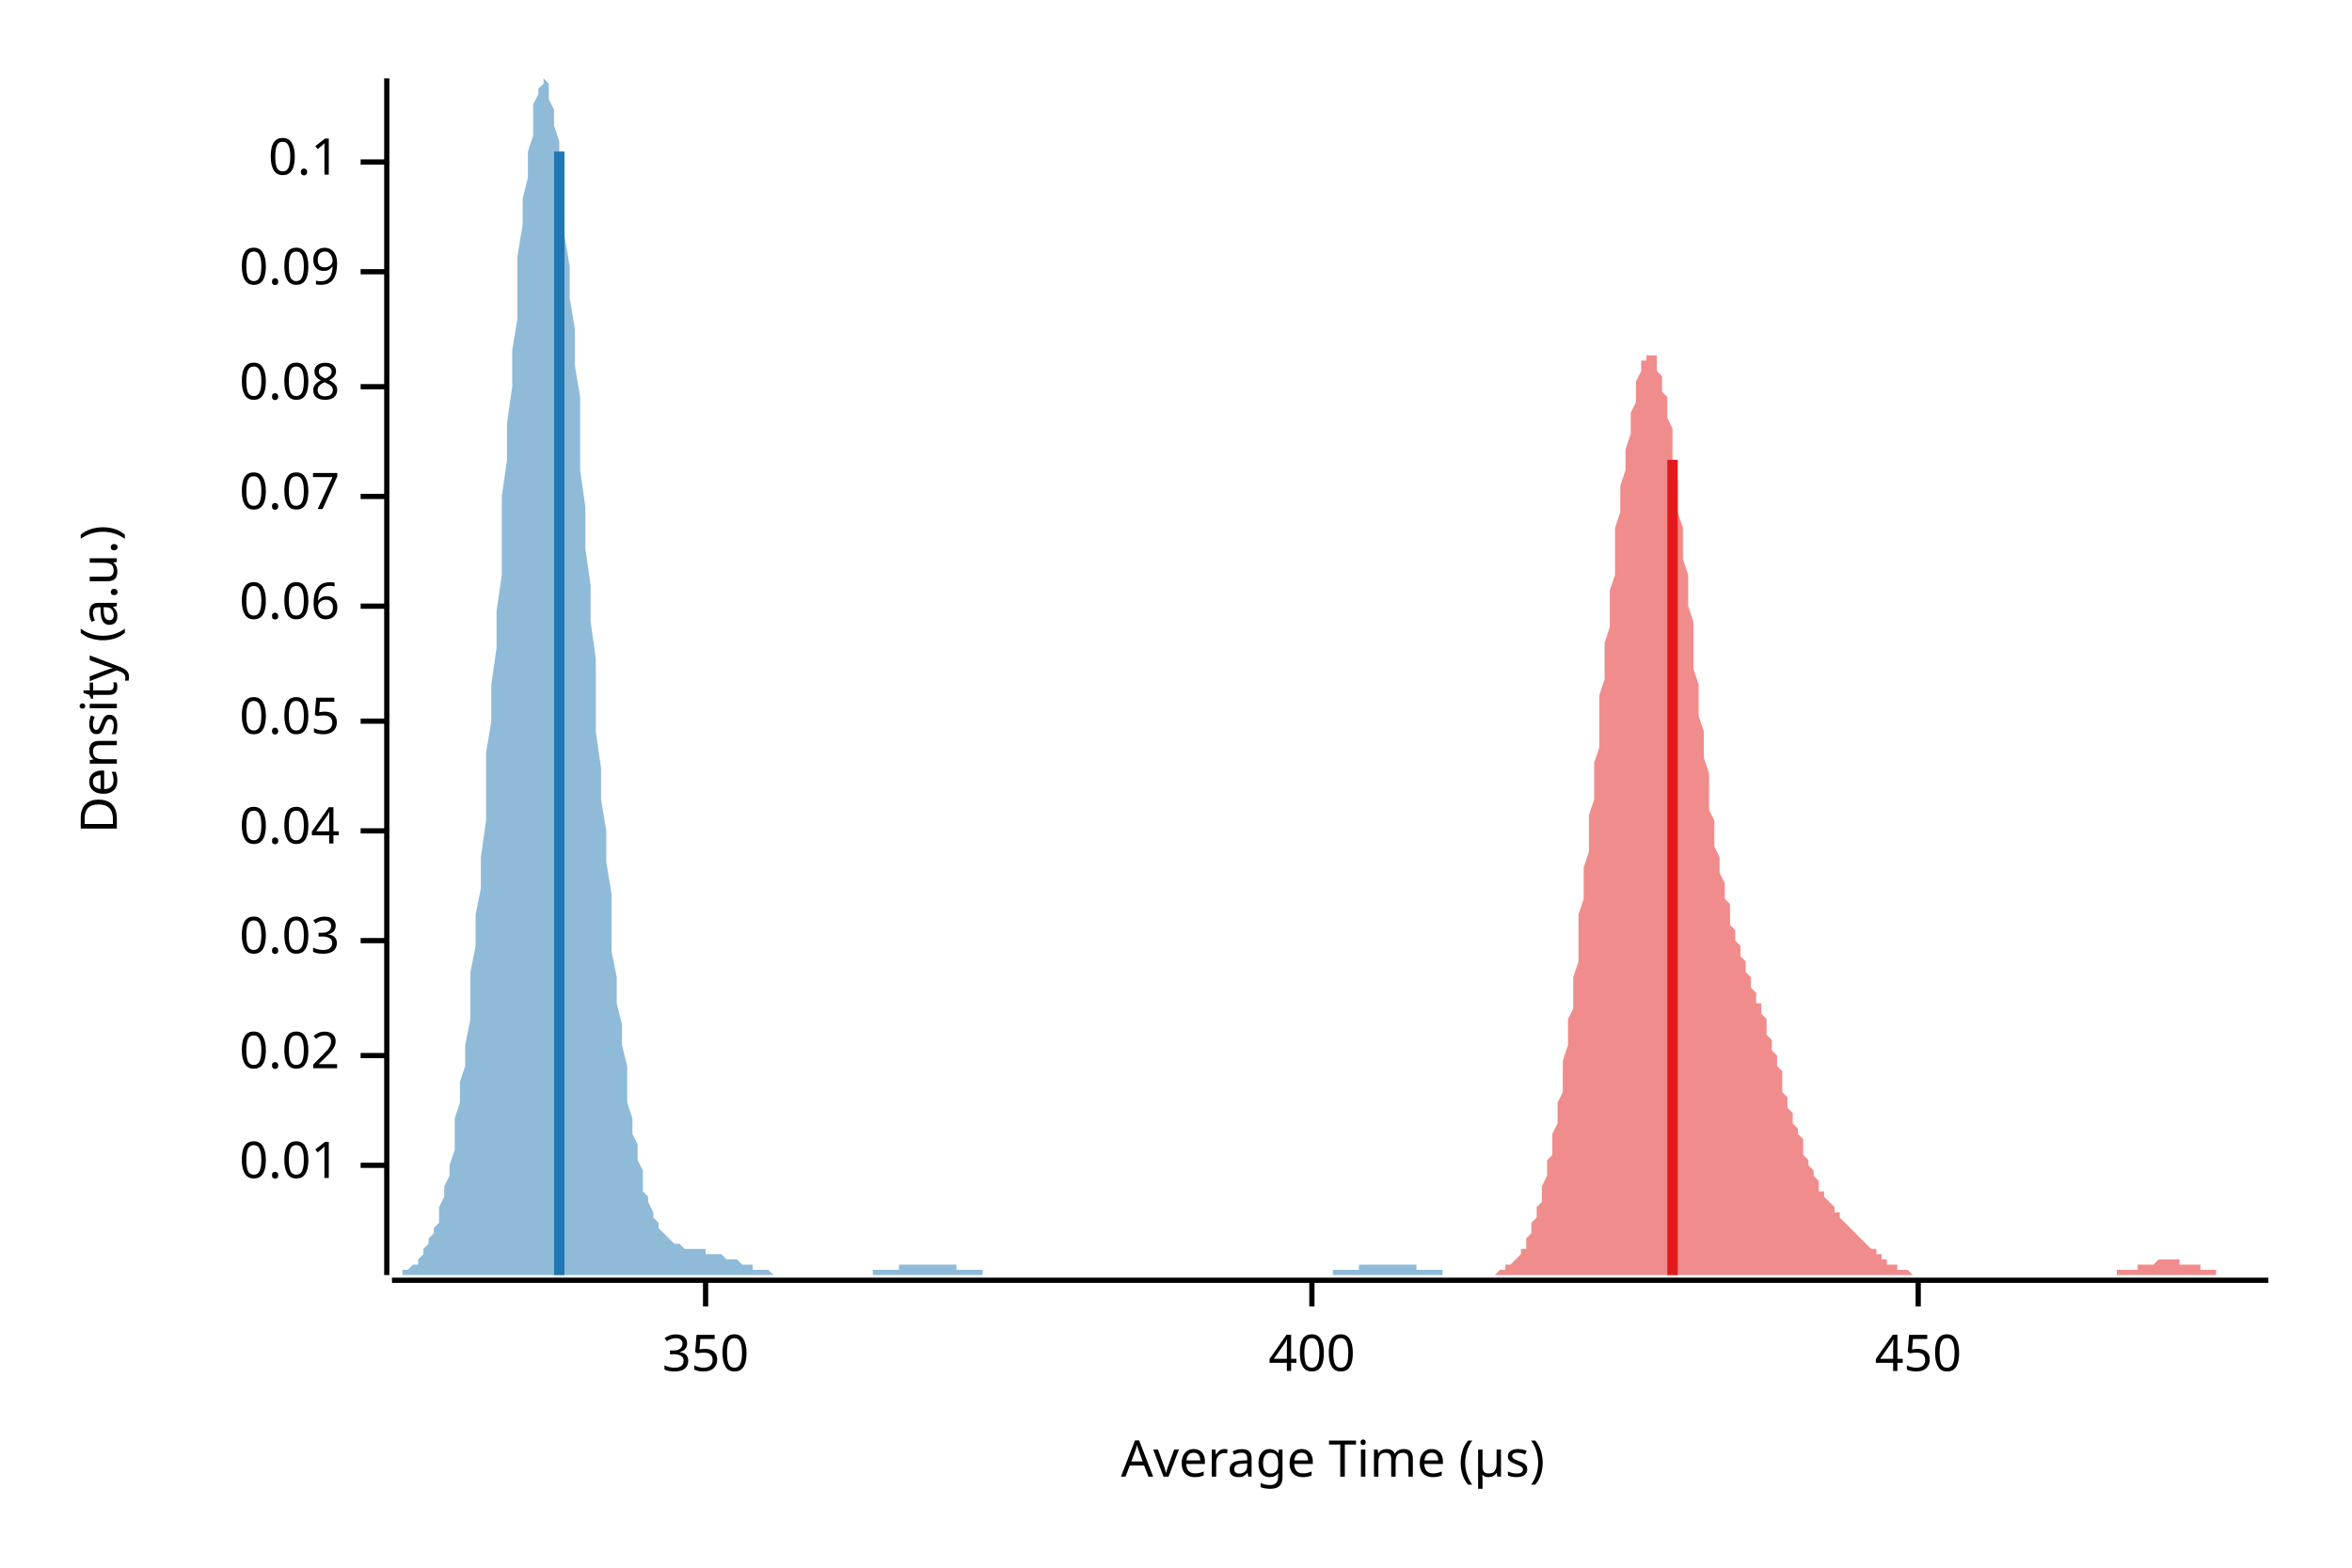
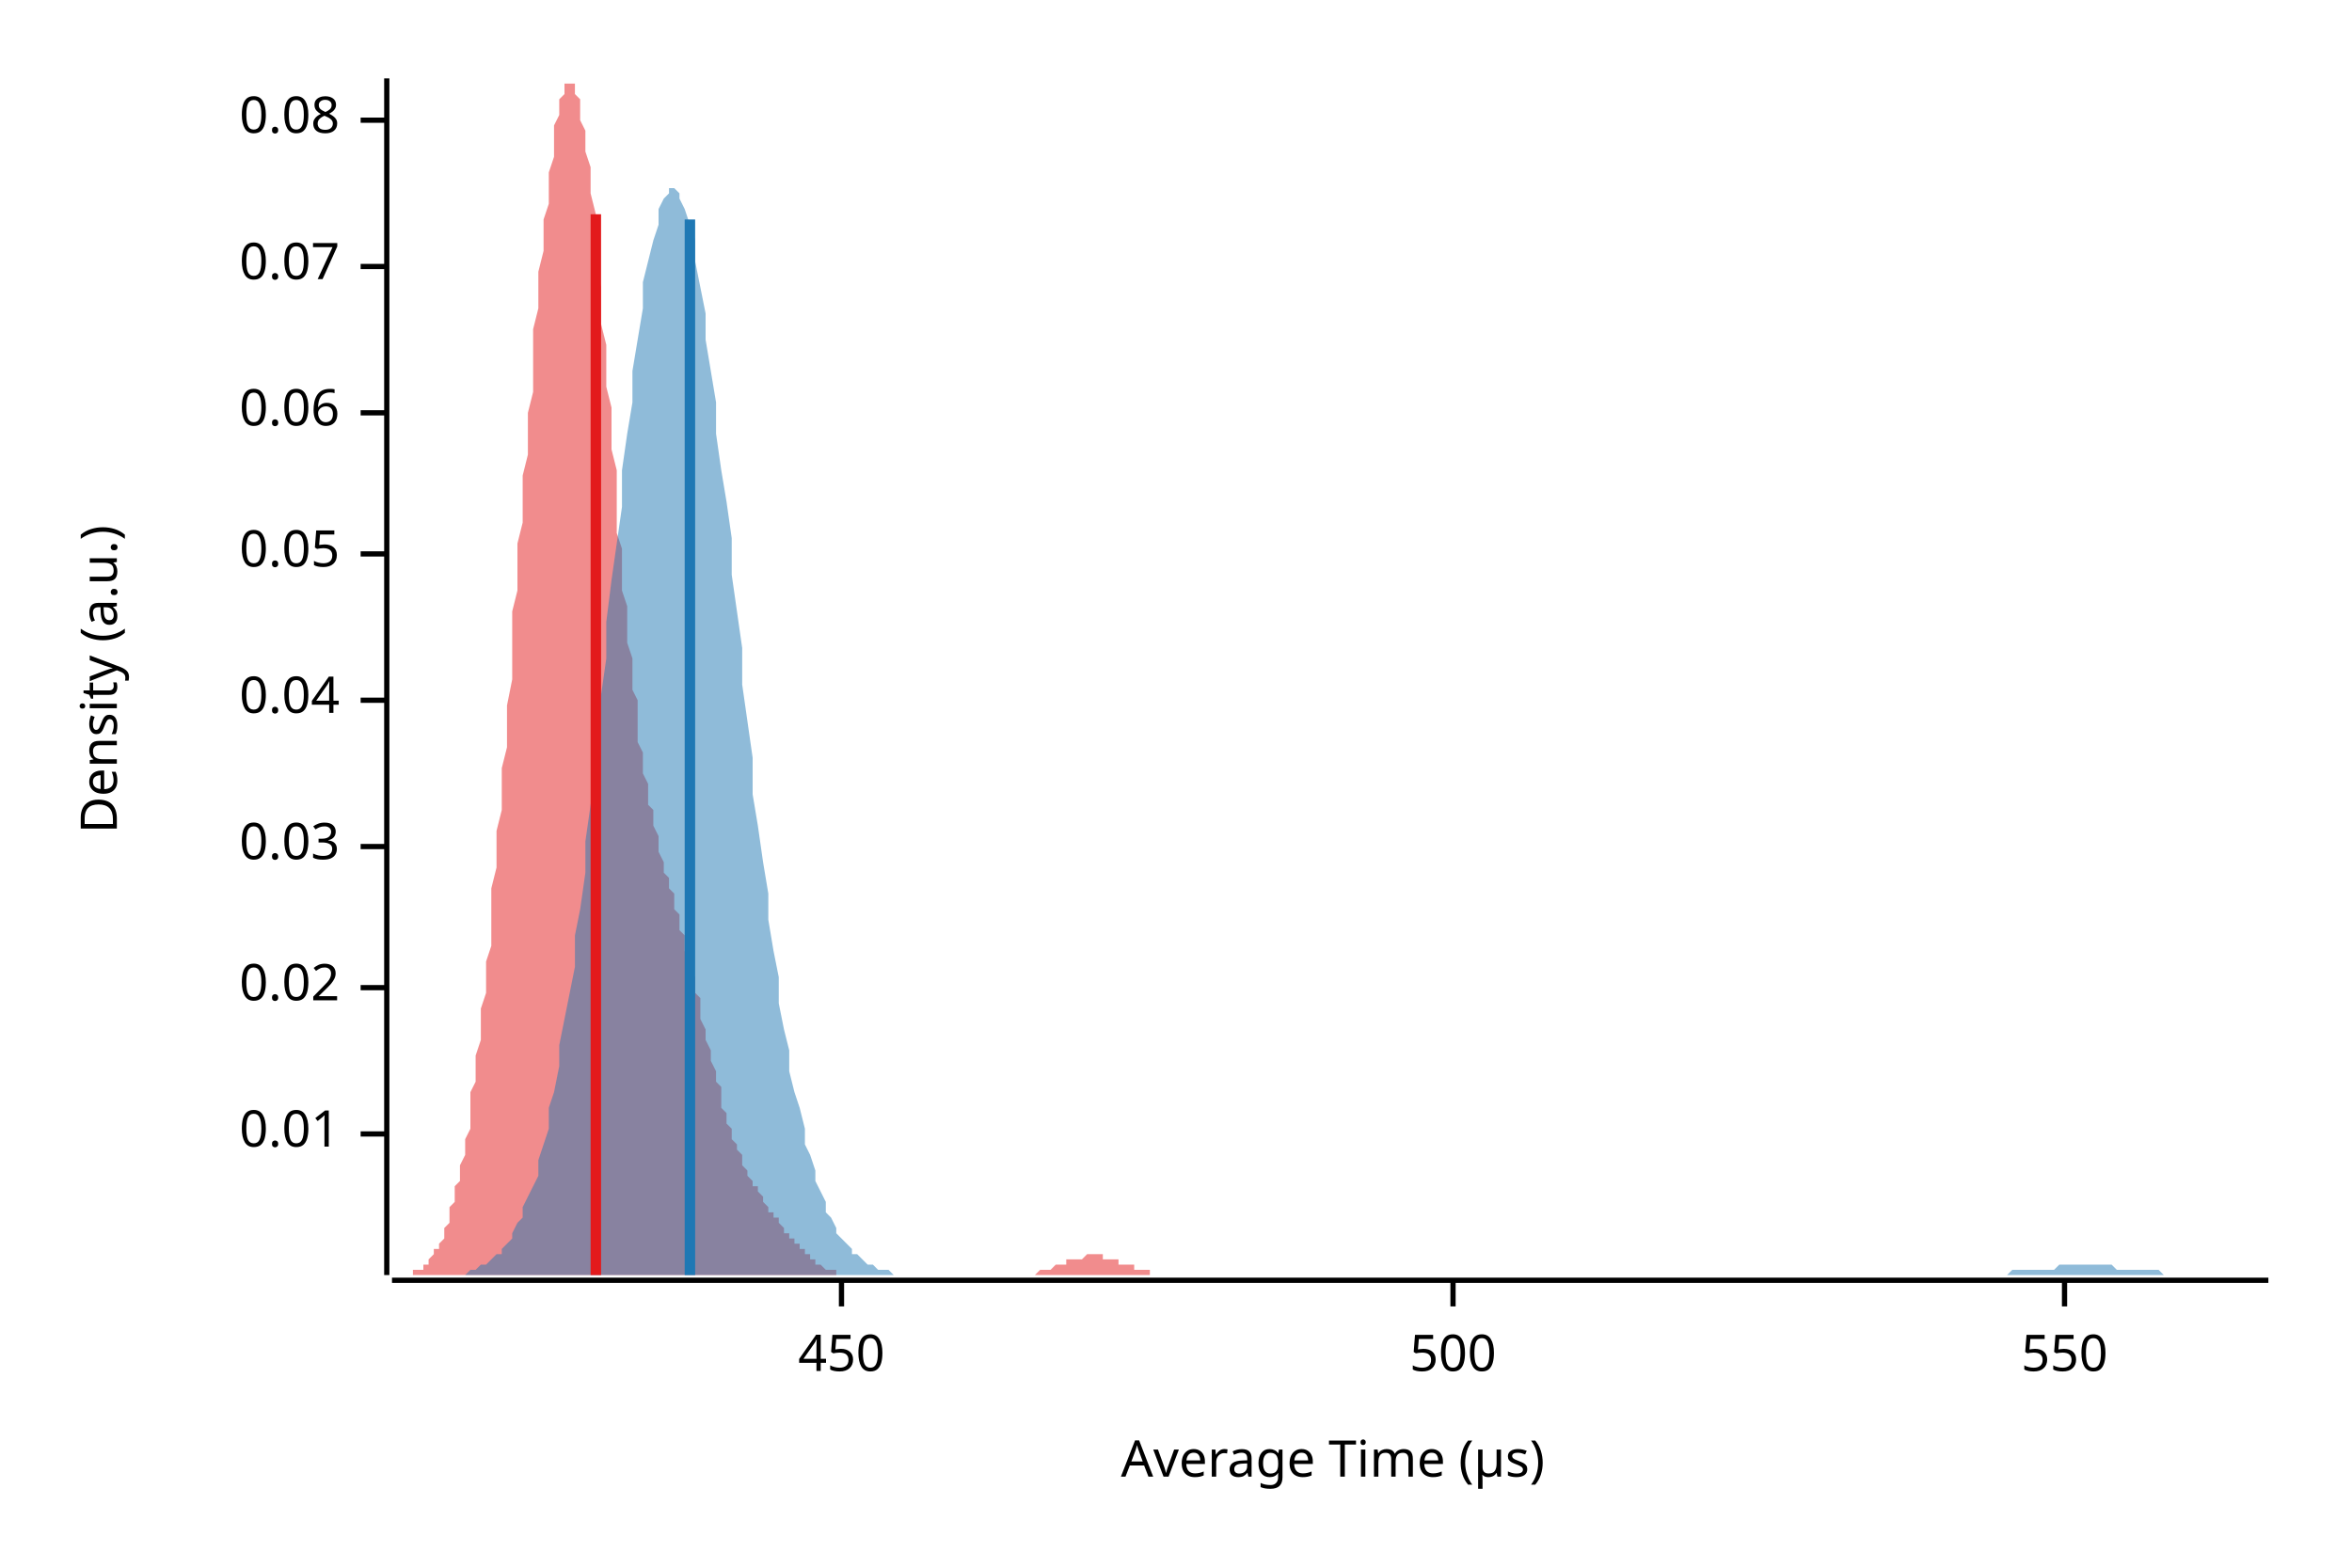
<svg xmlns="http://www.w3.org/2000/svg" width="450" height="300" viewBox="0 0 450 300">
  <text x="15" y="130" dy="0.76em" text-anchor="middle" font-family="sans-serif" font-size="9.677" opacity="1" fill="#000000" transform="rotate(270, 15, 130)">
Density (a.u.)
</text>
  <text x="255" y="285" dy="-0.5ex" text-anchor="middle" font-family="sans-serif" font-size="9.677" opacity="1" fill="#000000">
Average Time (µs)
</text>
  <polyline fill="none" opacity="1" stroke="#000000" stroke-width="1" points="74,15 74,244 " />
-   <text x="65" y="223" dy="0.5ex" text-anchor="end" font-family="sans-serif" font-size="9.677" opacity="1" fill="#000000">
+   <text x="65" y="217" dy="0.5ex" text-anchor="end" font-family="sans-serif" font-size="9.677" opacity="1" fill="#000000">
0.01
</text>
-   <polyline fill="none" opacity="1" stroke="#000000" stroke-width="1" points="69,223 74,223 " />
-   <text x="65" y="202" dy="0.5ex" text-anchor="end" font-family="sans-serif" font-size="9.677" opacity="1" fill="#000000">
+   <polyline fill="none" opacity="1" stroke="#000000" stroke-width="1" points="69,217 74,217 " />
+   <text x="65" y="189" dy="0.5ex" text-anchor="end" font-family="sans-serif" font-size="9.677" opacity="1" fill="#000000">
0.02
</text>
-   <polyline fill="none" opacity="1" stroke="#000000" stroke-width="1" points="69,202 74,202 " />
-   <text x="65" y="180" dy="0.5ex" text-anchor="end" font-family="sans-serif" font-size="9.677" opacity="1" fill="#000000">
+   <polyline fill="none" opacity="1" stroke="#000000" stroke-width="1" points="69,189 74,189 " />
+   <text x="65" y="162" dy="0.5ex" text-anchor="end" font-family="sans-serif" font-size="9.677" opacity="1" fill="#000000">
0.03
</text>
-   <polyline fill="none" opacity="1" stroke="#000000" stroke-width="1" points="69,180 74,180 " />
-   <text x="65" y="159" dy="0.5ex" text-anchor="end" font-family="sans-serif" font-size="9.677" opacity="1" fill="#000000">
+   <polyline fill="none" opacity="1" stroke="#000000" stroke-width="1" points="69,162 74,162 " />
+   <text x="65" y="134" dy="0.5ex" text-anchor="end" font-family="sans-serif" font-size="9.677" opacity="1" fill="#000000">
0.04
</text>
-   <polyline fill="none" opacity="1" stroke="#000000" stroke-width="1" points="69,159 74,159 " />
-   <text x="65" y="138" dy="0.5ex" text-anchor="end" font-family="sans-serif" font-size="9.677" opacity="1" fill="#000000">
+   <polyline fill="none" opacity="1" stroke="#000000" stroke-width="1" points="69,134 74,134 " />
+   <text x="65" y="106" dy="0.5ex" text-anchor="end" font-family="sans-serif" font-size="9.677" opacity="1" fill="#000000">
0.05
</text>
-   <polyline fill="none" opacity="1" stroke="#000000" stroke-width="1" points="69,138 74,138 " />
-   <text x="65" y="116" dy="0.5ex" text-anchor="end" font-family="sans-serif" font-size="9.677" opacity="1" fill="#000000">
+   <polyline fill="none" opacity="1" stroke="#000000" stroke-width="1" points="69,106 74,106 " />
+   <text x="65" y="79" dy="0.5ex" text-anchor="end" font-family="sans-serif" font-size="9.677" opacity="1" fill="#000000">
0.06
</text>
-   <polyline fill="none" opacity="1" stroke="#000000" stroke-width="1" points="69,116 74,116 " />
-   <text x="65" y="95" dy="0.5ex" text-anchor="end" font-family="sans-serif" font-size="9.677" opacity="1" fill="#000000">
+   <polyline fill="none" opacity="1" stroke="#000000" stroke-width="1" points="69,79 74,79 " />
+   <text x="65" y="51" dy="0.5ex" text-anchor="end" font-family="sans-serif" font-size="9.677" opacity="1" fill="#000000">
0.07
</text>
-   <polyline fill="none" opacity="1" stroke="#000000" stroke-width="1" points="69,95 74,95 " />
-   <text x="65" y="74" dy="0.5ex" text-anchor="end" font-family="sans-serif" font-size="9.677" opacity="1" fill="#000000">
+   <polyline fill="none" opacity="1" stroke="#000000" stroke-width="1" points="69,51 74,51 " />
+   <text x="65" y="23" dy="0.5ex" text-anchor="end" font-family="sans-serif" font-size="9.677" opacity="1" fill="#000000">
0.08
</text>
-   <polyline fill="none" opacity="1" stroke="#000000" stroke-width="1" points="69,74 74,74 " />
-   <text x="65" y="52" dy="0.5ex" text-anchor="end" font-family="sans-serif" font-size="9.677" opacity="1" fill="#000000">
- 0.09
- </text>
-   <polyline fill="none" opacity="1" stroke="#000000" stroke-width="1" points="69,52 74,52 " />
-   <text x="65" y="31" dy="0.5ex" text-anchor="end" font-family="sans-serif" font-size="9.677" opacity="1" fill="#000000">
- 0.1
- </text>
-   <polyline fill="none" opacity="1" stroke="#000000" stroke-width="1" points="69,31 74,31 " />
+   <polyline fill="none" opacity="1" stroke="#000000" stroke-width="1" points="69,23 74,23 " />
  <polyline fill="none" opacity="1" stroke="#000000" stroke-width="1" points="75,245 434,245 " />
-   <text x="135" y="255" dy="0.76em" text-anchor="middle" font-family="sans-serif" font-size="9.677" opacity="1" fill="#000000">
- 350
- </text>
-   <polyline fill="none" opacity="1" stroke="#000000" stroke-width="1" points="135,245 135,250 " />
-   <text x="251" y="255" dy="0.76em" text-anchor="middle" font-family="sans-serif" font-size="9.677" opacity="1" fill="#000000">
- 400
- </text>
-   <polyline fill="none" opacity="1" stroke="#000000" stroke-width="1" points="251,245 251,250 " />
-   <text x="367" y="255" dy="0.76em" text-anchor="middle" font-family="sans-serif" font-size="9.677" opacity="1" fill="#000000">
+   <text x="161" y="255" dy="0.76em" text-anchor="middle" font-family="sans-serif" font-size="9.677" opacity="1" fill="#000000">
450
</text>
-   <polyline fill="none" opacity="1" stroke="#000000" stroke-width="1" points="367,245 367,250 " />
-   <polygon opacity="0.5" fill="#E31A1C" points="281,244 282,244 282,244 282,244 283,244 283,244 283,244 284,244 284,244 284,244 285,244 285,244 285,244 285,244 286,244 286,244 286,244 287,243 287,243 287,243 288,243 288,243 288,243 288,242 289,242 289,242 289,242 290,241 290,241 290,241 291,240 291,240 291,239 292,239 292,238 292,237 292,237 293,236 293,235 293,234 294,233 294,232 294,231 295,230 295,229 295,228 295,227 296,225 296,224 296,222 297,221 297,219 297,217 298,215 298,213 298,211 299,209 299,207 299,205 299,203 300,200 300,198 300,195 301,193 301,190 301,187 302,184 302,181 302,178 302,175 303,172 303,169 303,166 304,163 304,160 304,156 305,153 305,150 305,146 306,143 306,140 306,136 306,133 307,130 307,126 307,123 308,120 308,117 308,113 309,110 309,107 309,104 309,101 310,98 310,96 310,93 311,90 311,88 311,86 312,83 312,81 312,79 313,77 313,76 313,74 313,73 314,71 314,70 314,69 315,69 315,68 315,68 316,68 316,68 316,68 317,68 317,69 317,70 317,71 318,72 318,73 318,75 319,76 319,78 319,80 320,82 320,85 320,87 320,90 321,92 321,95 321,98 322,101 322,104 322,107 323,110 323,113 323,116 324,119 324,122 324,125 324,128 325,131 325,134 325,137 326,140 326,143 326,145 327,148 327,150 327,153 327,155 328,157 328,160 328,162 329,164 329,165 329,167 330,169 330,170 330,172 331,173 331,174 331,176 331,177 332,178 332,179 332,180 333,181 333,182 333,183 334,184 334,185 334,185 334,186 335,187 335,188 335,189 336,190 336,191 336,192 337,192 337,193 337,194 338,195 338,196 338,197 338,198 339,199 339,200 339,201 340,202 340,203 340,204 341,205 341,206 341,208 341,209 342,210 342,211 342,212 343,213 343,214 343,215 344,216 344,217 344,217 345,218 345,219 345,220 345,221 346,222 346,222 346,223 347,224 347,224 347,225 348,226 348,226 348,227 348,228 349,228 349,229 349,229 350,230 350,230 350,230 351,231 351,231 351,232 352,232 352,232 352,233 352,233 353,234 353,234 353,234 354,235 354,235 354,235 355,236 355,236 355,236 356,237 356,237 356,237 356,237 357,238 357,238 357,238 358,239 358,239 358,239 359,239 359,240 359,240 359,240 360,240 360,241 360,241 361,241 361,241 361,242 362,242 362,242 362,242 363,242 363,242 363,243 363,243 364,243 364,243 364,243 365,243 365,243 365,243 366,244 366,244 366,244 366,244 367,244 367,244 367,244 368,244 368,244 368,244 369,244 369,244 369,244 370,244 370,244 370,244 370,244 371,244 371,244 371,244 372,244 372,244 372,244 373,244 373,244 373,244 373,244 374,244 374,244 374,244 375,244 375,244 375,244 376,244 376,244 376,244 377,244 377,244 377,244 377,244 378,244 378,244 378,244 379,244 379,244 379,244 380,244 380,244 380,244 380,244 381,244 381,244 381,244 382,244 382,244 382,244 383,244 383,244 383,244 384,244 384,244 384,244 384,244 385,244 385,244 385,244 386,244 386,244 386,244 387,244 387,244 387,244 387,244 388,244 388,244 388,244 389,244 389,244 389,244 390,244 390,244 390,244 391,244 391,244 391,244 391,244 392,244 392,244 392,244 393,244 393,244 393,244 394,244 394,244 394,244 395,244 395,244 395,244 395,244 396,244 396,244 396,244 397,244 397,244 397,244 398,244 398,244 398,244 398,244 399,244 399,244 399,244 400,244 400,244 400,244 401,244 401,244 401,244 402,244 402,244 402,244 402,244 403,244 403,244 403,244 404,244 404,244 404,244 405,244 405,244 405,244 405,243 406,243 406,243 406,243 407,243 407,243 407,243 408,243 408,243 408,243 409,243 409,243 409,242 409,242 410,242 410,242 410,242 411,242 411,242 411,242 412,242 412,242 412,242 412,242 413,241 413,241 413,241 414,241 414,241 414,241 415,241 415,241 415,241 416,241 416,241 416,241 416,241 417,241 417,242 417,242 418,242 418,242 418,242 419,242 419,242 419,242 419,242 420,242 420,242 420,242 421,242 421,243 421,243 422,243 422,243 422,243 423,243 423,243 423,243 423,243 424,243 424,243 424,244 425,244 425,244 425,244 426,244 426,244 426,244 426,244 427,244 427,244 427,244 428,244 428,244 428,244 429,244 429,244 429,244 430,244 430,244 430,244 430,244 431,244 431,244 431,244 432,244 432,244 432,244 433,244 433,244 433,244 434,244 434,244 281,244 " />
-   <polygon opacity="0.5" fill="#1F78B4" points="75,244 75,244 75,244 76,244 76,244 77,244 77,243 78,243 78,243 78,243 79,242 79,242 80,242 80,241 81,240 81,240 81,239 82,238 82,237 83,236 83,235 84,234 84,232 84,231 85,229 85,227 86,225 86,223 87,220 87,217 87,214 88,211 88,207 89,204 89,200 90,195 90,191 90,186 91,181 91,175 92,170 92,164 93,157 93,151 93,144 94,138 94,131 95,124 95,117 96,110 96,102 96,95 97,88 97,81 98,74 98,67 99,61 99,55 99,49 100,43 100,38 101,34 101,29 102,26 102,23 102,20 103,18 103,17 104,16 104,15 105,16 105,17 105,19 106,21 106,24 107,27 107,31 108,35 108,40 108,45 109,51 109,57 110,63 110,70 111,76 111,83 111,90 112,97 112,105 113,112 113,119 114,126 114,133 114,140 115,147 115,153 116,159 116,165 117,171 117,177 117,182 118,187 118,192 119,196 119,200 120,204 120,208 120,211 121,214 121,217 122,219 122,222 123,224 123,226 123,228 124,229 124,230 125,232 125,233 126,234 126,235 126,235 127,236 127,236 128,237 128,237 129,238 129,238 129,238 130,238 130,238 131,239 131,239 132,239 132,239 132,239 133,239 133,239 134,239 134,239 135,239 135,239 135,240 136,240 136,240 137,240 137,240 138,240 138,240 138,240 139,241 139,241 140,241 140,241 141,241 141,241 141,241 142,242 142,242 143,242 143,242 144,242 144,242 144,243 145,243 145,243 146,243 146,243 147,243 147,243 147,243 148,244 148,244 149,244 149,244 150,244 150,244 150,244 151,244 151,244 152,244 152,244 153,244 153,244 154,244 154,244 154,244 155,244 155,244 156,244 156,244 157,244 157,244 157,244 158,244 158,244 159,244 159,244 160,244 160,244 160,244 161,244 161,244 162,244 162,244 163,244 163,244 163,244 164,244 164,244 165,244 165,244 166,244 166,244 166,244 167,244 167,243 168,243 168,243 169,243 169,243 169,243 170,243 170,243 171,243 171,243 172,243 172,243 172,242 173,242 173,242 174,242 174,242 175,242 175,242 175,242 176,242 176,242 177,242 177,242 178,242 178,242 178,242 179,242 179,242 180,242 180,242 181,242 181,242 181,242 182,242 182,242 183,242 183,243 184,243 184,243 184,243 185,243 185,243 186,243 186,243 187,243 187,243 187,243 188,243 188,244 189,244 189,244 190,244 190,244 190,244 191,244 191,244 192,244 192,244 193,244 193,244 193,244 194,244 194,244 195,244 195,244 196,244 196,244 196,244 197,244 197,244 198,244 198,244 199,244 199,244 199,244 200,244 200,244 201,244 201,244 202,244 202,244 202,244 203,244 203,244 204,244 204,244 205,244 205,244 205,244 206,244 206,244 207,244 207,244 208,244 208,244 208,244 209,244 209,244 210,244 210,244 211,244 211,244 211,244 212,244 212,244 213,244 213,244 214,244 214,244 214,244 215,244 215,244 216,244 216,244 217,244 217,244 217,244 218,244 218,244 219,244 219,244 220,244 220,244 220,244 221,244 221,244 222,244 222,244 223,244 223,244 223,244 224,244 224,244 225,244 225,244 226,244 226,244 226,244 227,244 227,244 228,244 228,244 229,244 229,244 230,244 230,244 230,244 231,244 231,244 232,244 232,244 233,244 233,244 233,244 234,244 234,244 235,244 235,244 236,244 236,244 236,244 237,244 237,244 238,244 238,244 239,244 239,244 239,244 240,244 240,244 241,244 241,244 242,244 242,244 242,244 243,244 243,244 244,244 244,244 245,244 245,244 245,244 246,244 246,244 247,244 247,244 248,244 248,244 248,244 249,244 249,244 250,244 250,244 251,244 251,244 251,244 252,244 252,244 253,244 253,244 254,244 254,244 254,244 255,244 255,243 256,243 256,243 257,243 257,243 257,243 258,243 258,243 259,243 259,243 260,243 260,243 260,242 261,242 261,242 262,242 262,242 263,242 263,242 263,242 264,242 264,242 265,242 265,242 266,242 266,242 266,242 267,242 267,242 268,242 268,242 269,242 269,242 269,242 270,242 270,242 271,242 271,243 272,243 272,243 272,243 273,243 273,243 274,243 274,243 275,243 275,243 275,243 276,243 276,244 277,244 277,244 278,244 278,244 278,244 279,244 279,244 280,244 280,244 281,244 281,244 281,244 282,244 282,244 283,244 283,244 284,244 284,244 284,244 285,244 285,244 286,244 286,244 287,244 287,244 287,244 288,244 288,244 289,244 289,244 75,244 " />
-   <polyline fill="none" opacity="1" stroke="#E31A1C" stroke-width="2" points="320,244 320,88 " />
-   <polyline fill="none" opacity="1" stroke="#1F78B4" stroke-width="2" points="107,244 107,29 " />
+   <polyline fill="none" opacity="1" stroke="#000000" stroke-width="1" points="161,245 161,250 " />
+   <text x="278" y="255" dy="0.76em" text-anchor="middle" font-family="sans-serif" font-size="9.677" opacity="1" fill="#000000">
+ 500
+ </text>
+   <polyline fill="none" opacity="1" stroke="#000000" stroke-width="1" points="278,245 278,250 " />
+   <text x="395" y="255" dy="0.76em" text-anchor="middle" font-family="sans-serif" font-size="9.677" opacity="1" fill="#000000">
+ 550
+ </text>
+   <polyline fill="none" opacity="1" stroke="#000000" stroke-width="1" points="395,245 395,250 " />
+   <polygon opacity="0.5" fill="#E31A1C" points="75,244 75,244 75,244 75,244 76,244 76,244 76,244 77,244 77,244 77,244 78,244 78,244 78,244 78,244 79,244 79,243 79,243 80,243 80,243 80,243 81,243 81,242 81,242 82,242 82,241 82,241 82,241 83,240 83,240 83,239 84,239 84,238 84,238 85,237 85,236 85,235 86,234 86,233 86,232 86,231 87,230 87,229 87,227 88,226 88,225 88,223 89,221 89,219 89,218 90,216 90,214 90,211 90,209 91,207 91,204 91,202 92,199 92,196 92,193 93,190 93,187 93,184 94,181 94,177 94,174 94,170 95,166 95,163 95,159 96,155 96,151 96,147 97,143 97,139 97,135 98,130 98,126 98,122 98,117 99,113 99,109 99,104 100,100 100,96 100,91 101,87 101,83 101,79 102,75 102,71 102,67 102,63 103,59 103,55 103,52 104,48 104,45 104,42 105,39 105,36 105,33 106,30 106,28 106,26 106,24 107,22 107,20 107,19 108,18 108,17 108,16 109,16 109,15 109,16 110,16 110,16 110,17 110,18 111,19 111,21 111,23 112,25 112,27 112,29 113,32 113,35 113,37 114,41 114,44 114,47 114,51 115,55 115,58 115,62 116,66 116,70 116,74 117,78 117,82 117,86 118,90 118,94 118,98 118,102 119,105 119,109 119,113 120,116 120,119 120,123 121,126 121,129 121,132 122,134 122,137 122,140 122,142 123,144 123,146 123,148 124,150 124,152 124,154 125,155 125,157 125,158 126,160 126,161 126,162 126,163 127,165 127,166 127,167 128,168 128,169 128,170 129,171 129,172 129,174 130,175 130,176 130,177 130,178 131,179 131,181 131,182 132,183 132,184 132,186 133,187 133,188 133,190 134,191 134,192 134,194 134,195 135,197 135,198 135,199 136,201 136,202 136,203 137,205 137,206 137,207 138,208 138,209 138,211 138,212 139,213 139,214 139,215 140,216 140,217 140,218 141,219 141,219 141,220 142,221 142,222 142,222 142,223 143,224 143,225 143,225 144,226 144,226 144,227 145,227 145,228 145,228 146,229 146,229 146,230 146,230 147,231 147,231 147,232 148,232 148,233 148,233 149,233 149,234 149,234 150,235 150,235 150,235 150,236 151,236 151,237 151,237 152,237 152,238 152,238 153,238 153,239 153,239 154,239 154,240 154,240 154,240 155,240 155,241 155,241 156,241 156,241 156,242 157,242 157,242 157,242 157,242 158,243 158,243 158,243 159,243 159,243 159,243 160,243 160,243 160,244 161,244 161,244 161,244 161,244 162,244 162,244 162,244 163,244 163,244 163,244 164,244 164,244 164,244 165,244 165,244 165,244 165,244 166,244 166,244 166,244 167,244 167,244 167,244 168,244 168,244 168,244 169,244 169,244 169,244 169,244 170,244 170,244 170,244 171,244 171,244 171,244 172,244 172,244 172,244 173,244 173,244 173,244 173,244 174,244 174,244 174,244 175,244 175,244 175,244 176,244 176,244 176,244 177,244 177,244 177,244 177,244 178,244 178,244 178,244 179,244 179,244 179,244 180,244 180,244 180,244 181,244 181,244 181,244 181,244 182,244 182,244 182,244 183,244 183,244 183,244 184,244 184,244 184,244 185,244 185,244 185,244 185,244 186,244 186,244 186,244 187,244 187,244 187,244 188,244 188,244 188,244 189,244 189,244 189,244 189,244 190,244 190,244 190,244 191,244 191,244 191,244 192,244 192,244 192,244 193,244 193,244 193,244 193,244 194,244 194,244 194,244 195,244 195,244 195,244 196,244 196,244 196,244 197,244 197,244 197,244 197,244 198,244 198,244 198,244 199,243 199,243 199,243 200,243 200,243 200,243 201,243 201,243 201,243 201,243 202,242 202,242 202,242 203,242 203,242 203,242 204,242 204,242 204,241 205,241 205,241 205,241 205,241 206,241 206,241 206,241 207,241 207,241 207,241 208,240 208,240 208,240 209,240 209,240 209,240 209,240 210,240 210,240 210,240 211,240 211,241 211,241 212,241 212,241 212,241 213,241 213,241 213,241 213,241 214,241 214,241 214,242 215,242 215,242 215,242 216,242 216,242 216,242 217,242 217,243 217,243 217,243 218,243 218,243 218,243 219,243 219,243 219,243 220,243 220,244 220,244 221,244 221,244 221,244 221,244 222,244 222,244 222,244 223,244 223,244 223,244 224,244 224,244 224,244 225,244 225,244 225,244 225,244 226,244 226,244 226,244 227,244 227,244 227,244 228,244 228,244 228,244 75,244 " />
+   <polygon opacity="0.5" fill="#1F78B4" points="85,244 86,244 86,244 87,244 88,244 89,244 89,244 90,243 91,243 91,243 92,242 93,242 93,242 94,241 95,240 96,240 96,239 97,238 98,237 98,236 99,234 100,233 100,231 101,229 102,227 103,225 103,222 104,219 105,216 105,212 106,209 107,204 107,200 108,195 109,190 110,185 110,179 111,174 112,167 112,161 113,154 114,147 114,140 115,133 116,126 116,119 117,111 118,104 119,97 119,90 120,83 121,77 121,71 122,65 123,59 123,54 124,50 125,46 126,43 126,40 127,38 128,37 128,36 129,36 130,37 130,38 131,40 132,43 133,46 133,50 134,55 135,60 135,65 136,71 137,77 137,83 138,90 139,96 140,103 140,110 141,117 142,124 142,131 143,138 144,145 144,152 145,158 146,165 147,171 147,176 148,182 149,187 149,192 150,197 151,201 151,205 152,209 153,212 154,216 154,219 155,221 156,224 156,226 157,228 158,230 158,232 159,233 160,235 160,236 161,237 162,238 163,239 163,240 164,240 165,241 165,241 166,242 167,242 167,242 168,243 169,243 170,243 170,243 171,244 172,244 172,244 173,244 174,244 174,244 175,244 176,244 177,244 177,244 178,244 179,244 179,244 180,244 181,244 181,244 182,244 183,244 184,244 184,244 185,244 186,244 186,244 187,244 188,244 188,244 189,244 190,244 191,244 191,244 192,244 193,244 193,244 194,244 195,244 195,244 196,244 197,244 197,244 198,244 199,244 200,244 200,244 201,244 202,244 202,244 203,244 204,244 204,244 205,244 206,244 207,244 207,244 208,244 209,244 209,244 210,244 211,244 211,244 212,244 213,244 214,244 214,244 215,244 216,244 216,244 217,244 218,244 218,244 219,244 220,244 221,244 221,244 222,244 223,244 223,244 224,244 225,244 225,244 226,244 227,244 228,244 228,244 229,244 230,244 230,244 231,244 232,244 232,244 233,244 234,244 234,244 235,244 236,244 237,244 237,244 238,244 239,244 239,244 240,244 241,244 241,244 242,244 243,244 244,244 244,244 245,244 246,244 246,244 247,244 248,244 248,244 249,244 250,244 251,244 251,244 252,244 253,244 253,244 254,244 255,244 255,244 256,244 257,244 258,244 258,244 259,244 260,244 260,244 261,244 262,244 262,244 263,244 264,244 265,244 265,244 266,244 267,244 267,244 268,244 269,244 269,244 270,244 271,244 272,244 272,244 273,244 274,244 274,244 275,244 276,244 276,244 277,244 278,244 278,244 279,244 280,244 281,244 281,244 282,244 283,244 283,244 284,244 285,244 285,244 286,244 287,244 288,244 288,244 289,244 290,244 290,244 291,244 292,244 292,244 293,244 294,244 295,244 295,244 296,244 297,244 297,244 298,244 299,244 299,244 300,244 301,244 302,244 302,244 303,244 304,244 304,244 305,244 306,244 306,244 307,244 308,244 309,244 309,244 310,244 311,244 311,244 312,244 313,244 313,244 314,244 315,244 315,244 316,244 317,244 318,244 318,244 319,244 320,244 320,244 321,244 322,244 322,244 323,244 324,244 325,244 325,244 326,244 327,244 327,244 328,244 329,244 329,244 330,244 331,244 332,244 332,244 333,244 334,244 334,244 335,244 336,244 336,244 337,244 338,244 339,244 339,244 340,244 341,244 341,244 342,244 343,244 343,244 344,244 345,244 346,244 346,244 347,244 348,244 348,244 349,244 350,244 350,244 351,244 352,244 353,244 353,244 354,244 355,244 355,244 356,244 357,244 357,244 358,244 359,244 359,244 360,244 361,244 362,244 362,244 363,244 364,244 364,244 365,244 366,244 366,244 367,244 368,244 369,244 369,244 370,244 371,244 371,244 372,244 373,244 373,244 374,244 375,244 376,244 376,244 377,244 378,244 378,244 379,244 380,244 380,244 381,244 382,244 383,244 383,244 384,244 385,243 385,243 386,243 387,243 387,243 388,243 389,243 390,243 390,243 391,243 392,243 392,243 393,243 394,242 394,242 395,242 396,242 396,242 397,242 398,242 399,242 399,242 400,242 401,242 401,242 402,242 403,242 403,242 404,242 405,243 406,243 406,243 407,243 408,243 408,243 409,243 410,243 410,243 411,243 412,243 413,243 413,243 414,244 415,244 415,244 416,244 417,244 417,244 418,244 419,244 420,244 420,244 421,244 422,244 422,244 423,244 424,244 424,244 425,244 426,244 427,244 427,244 428,244 429,244 429,244 430,244 431,244 431,244 432,244 433,244 434,244 434,244 85,244 " />
+   <polyline fill="none" opacity="1" stroke="#E31A1C" stroke-width="2" points="114,244 114,41 " />
+   <polyline fill="none" opacity="1" stroke="#1F78B4" stroke-width="2" points="132,244 132,42 " />
</svg>
